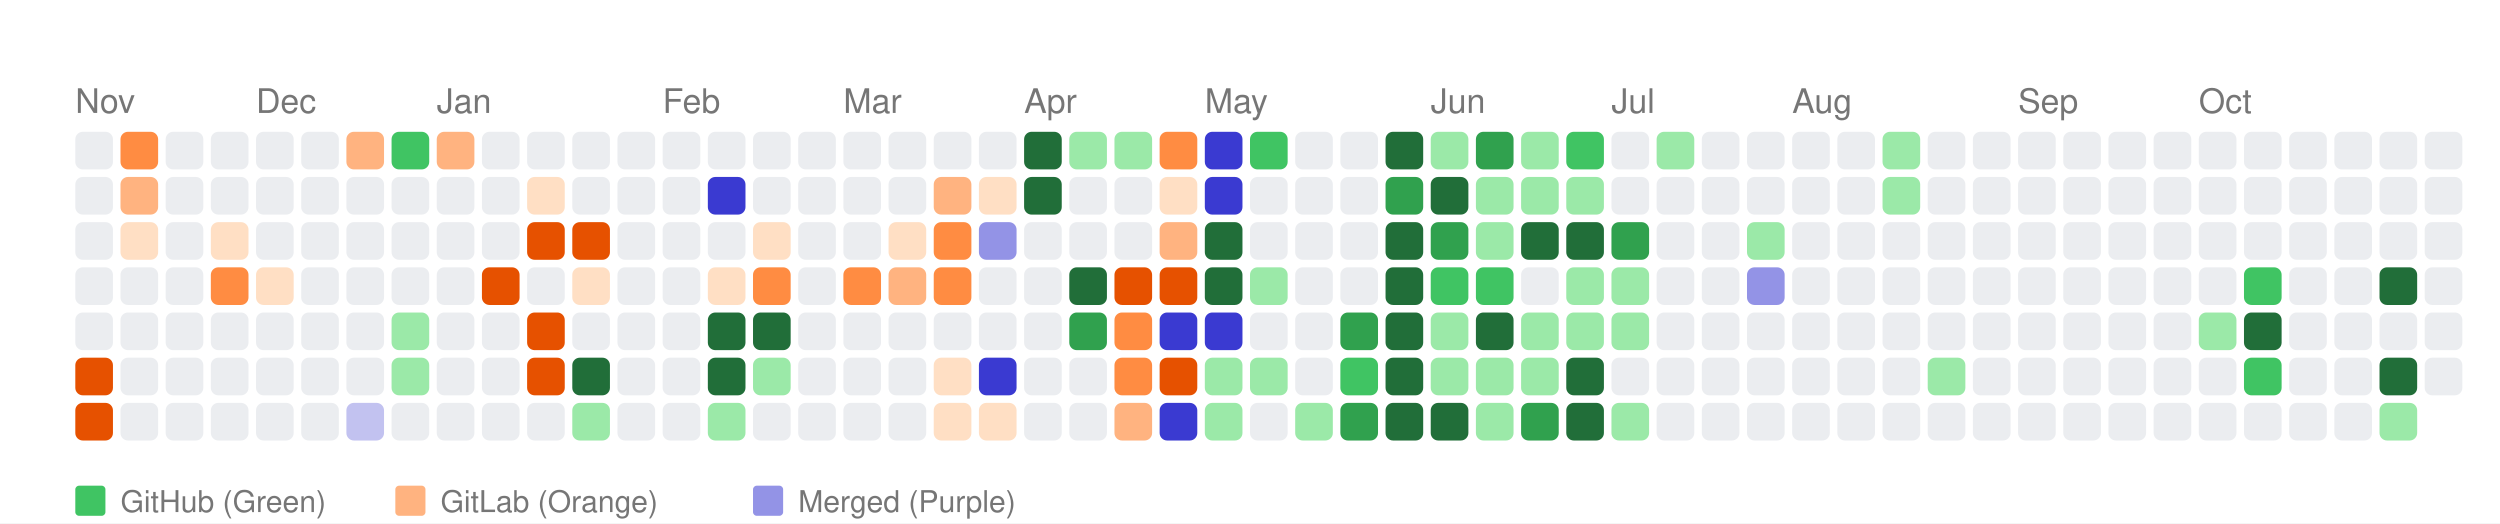
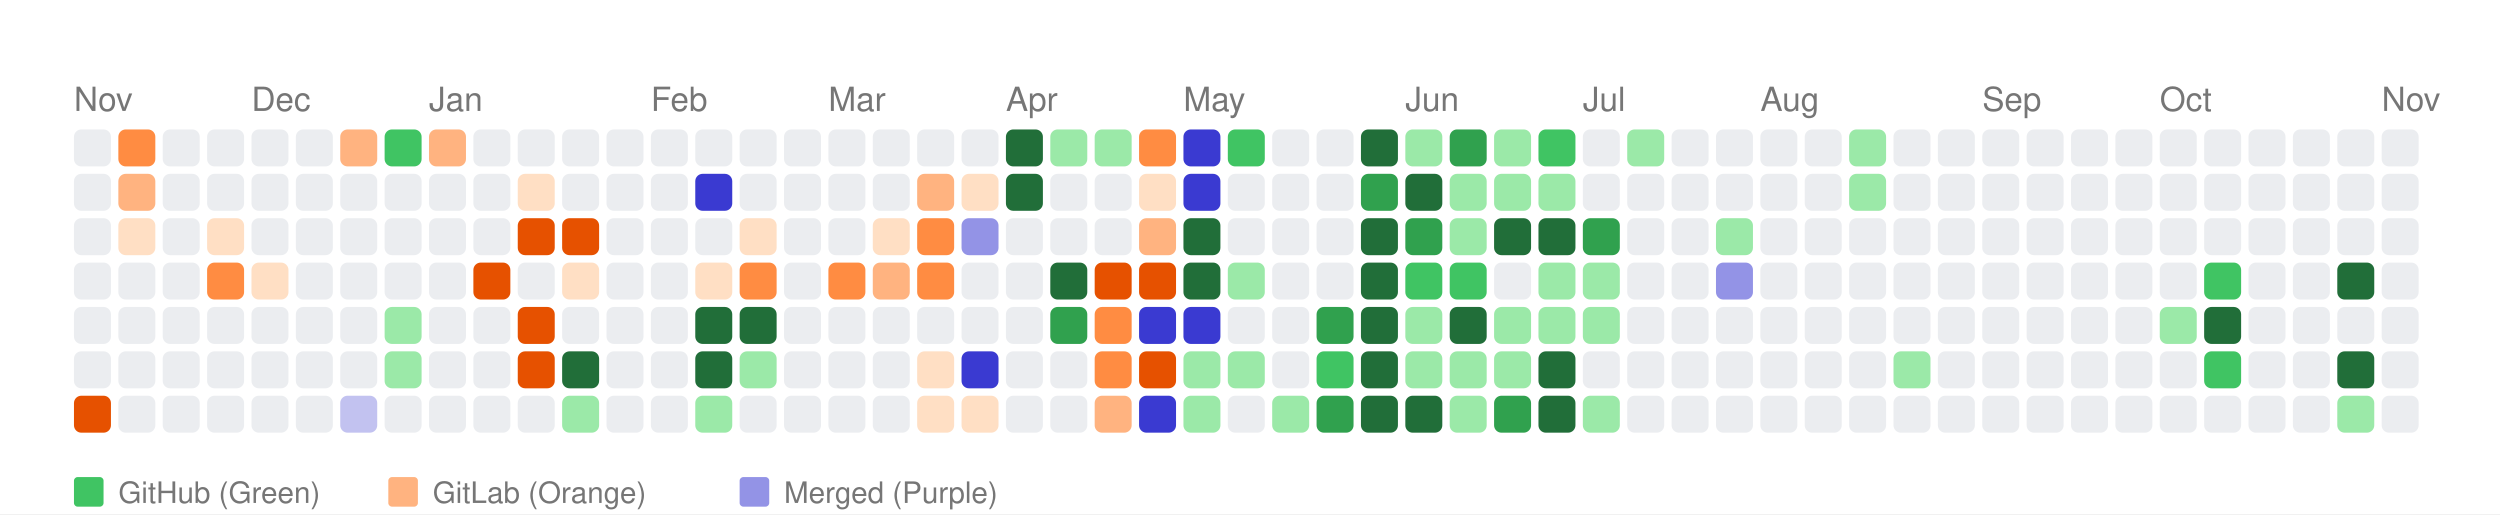
- <svg xmlns="http://www.w3.org/2000/svg" width="664" height="139" viewBox="0 0 664 139">
+ <svg xmlns="http://www.w3.org/2000/svg" width="676" height="139" viewBox="0 0 676 139">
  <style>
    text { font-family: -apple-system, BlinkMacSystemFont, "Segoe UI", Helvetica, Arial, sans-serif; }
  </style>
  <rect width="100%" height="100%" fill="white" />
  <text x="20" y="30" font-size="9" font-family="sans-serif" fill="#767676">Nov</text>
  <text x="68" y="30" font-size="9" font-family="sans-serif" fill="#767676">Dec</text>
  <text x="116" y="30" font-size="9" font-family="sans-serif" fill="#767676">Jan</text>
  <text x="176" y="30" font-size="9" font-family="sans-serif" fill="#767676">Feb</text>
  <text x="224" y="30" font-size="9" font-family="sans-serif" fill="#767676">Mar</text>
  <text x="272" y="30" font-size="9" font-family="sans-serif" fill="#767676">Apr</text>
  <text x="320" y="30" font-size="9" font-family="sans-serif" fill="#767676">May</text>
  <text x="380" y="30" font-size="9" font-family="sans-serif" fill="#767676">Jun</text>
  <text x="428" y="30" font-size="9" font-family="sans-serif" fill="#767676">Jul</text>
  <text x="476" y="30" font-size="9" font-family="sans-serif" fill="#767676">Aug</text>
  <text x="536" y="30" font-size="9" font-family="sans-serif" fill="#767676">Sep</text>
  <text x="584" y="30" font-size="9" font-family="sans-serif" fill="#767676">Oct</text>
+   <text x="644" y="30" font-size="9" font-family="sans-serif" fill="#767676">Nov</text>
  <rect x="20" y="35" width="10" height="10" fill="#ebedf0" rx="2" ry="2">
      </rect>
  <rect x="20" y="47" width="10" height="10" fill="#ebedf0" rx="2" ry="2">
      </rect>
  <rect x="20" y="59" width="10" height="10" fill="#ebedf0" rx="2" ry="2">
      </rect>
  <rect x="20" y="71" width="10" height="10" fill="#ebedf0" rx="2" ry="2">
      </rect>
  <rect x="20" y="83" width="10" height="10" fill="#ebedf0" rx="2" ry="2">
      </rect>
-   <rect x="20" y="95" width="10" height="10" fill="#e65100" rx="2" ry="2">
+   <rect x="20" y="95" width="10" height="10" fill="#ebedf0" rx="2" ry="2">
      </rect>
  <rect x="20" y="107" width="10" height="10" fill="#e65100" rx="2" ry="2">
      </rect>
  <rect x="32" y="35" width="10" height="10" fill="#ff8c42" rx="2" ry="2">
      </rect>
  <rect x="32" y="47" width="10" height="10" fill="#ffb380" rx="2" ry="2">
      </rect>
  <rect x="32" y="59" width="10" height="10" fill="#ffdfc4" rx="2" ry="2">
      </rect>
  <rect x="32" y="71" width="10" height="10" fill="#ebedf0" rx="2" ry="2">
      </rect>
  <rect x="32" y="83" width="10" height="10" fill="#ebedf0" rx="2" ry="2">
      </rect>
  <rect x="32" y="95" width="10" height="10" fill="#ebedf0" rx="2" ry="2">
      </rect>
  <rect x="32" y="107" width="10" height="10" fill="#ebedf0" rx="2" ry="2">
      </rect>
  <rect x="44" y="35" width="10" height="10" fill="#ebedf0" rx="2" ry="2">
      </rect>
  <rect x="44" y="47" width="10" height="10" fill="#ebedf0" rx="2" ry="2">
      </rect>
  <rect x="44" y="59" width="10" height="10" fill="#ebedf0" rx="2" ry="2">
      </rect>
  <rect x="44" y="71" width="10" height="10" fill="#ebedf0" rx="2" ry="2">
      </rect>
  <rect x="44" y="83" width="10" height="10" fill="#ebedf0" rx="2" ry="2">
      </rect>
  <rect x="44" y="95" width="10" height="10" fill="#ebedf0" rx="2" ry="2">
      </rect>
  <rect x="44" y="107" width="10" height="10" fill="#ebedf0" rx="2" ry="2">
      </rect>
  <rect x="56" y="35" width="10" height="10" fill="#ebedf0" rx="2" ry="2">
      </rect>
  <rect x="56" y="47" width="10" height="10" fill="#ebedf0" rx="2" ry="2">
      </rect>
  <rect x="56" y="59" width="10" height="10" fill="#ffdfc4" rx="2" ry="2">
      </rect>
  <rect x="56" y="71" width="10" height="10" fill="#ff8c42" rx="2" ry="2">
      </rect>
  <rect x="56" y="83" width="10" height="10" fill="#ebedf0" rx="2" ry="2">
      </rect>
  <rect x="56" y="95" width="10" height="10" fill="#ebedf0" rx="2" ry="2">
      </rect>
  <rect x="56" y="107" width="10" height="10" fill="#ebedf0" rx="2" ry="2">
      </rect>
  <rect x="68" y="35" width="10" height="10" fill="#ebedf0" rx="2" ry="2">
      </rect>
  <rect x="68" y="47" width="10" height="10" fill="#ebedf0" rx="2" ry="2">
      </rect>
  <rect x="68" y="59" width="10" height="10" fill="#ebedf0" rx="2" ry="2">
      </rect>
  <rect x="68" y="71" width="10" height="10" fill="#ffdfc4" rx="2" ry="2">
      </rect>
  <rect x="68" y="83" width="10" height="10" fill="#ebedf0" rx="2" ry="2">
      </rect>
  <rect x="68" y="95" width="10" height="10" fill="#ebedf0" rx="2" ry="2">
      </rect>
  <rect x="68" y="107" width="10" height="10" fill="#ebedf0" rx="2" ry="2">
      </rect>
  <rect x="80" y="35" width="10" height="10" fill="#ebedf0" rx="2" ry="2">
      </rect>
  <rect x="80" y="47" width="10" height="10" fill="#ebedf0" rx="2" ry="2">
      </rect>
  <rect x="80" y="59" width="10" height="10" fill="#ebedf0" rx="2" ry="2">
      </rect>
  <rect x="80" y="71" width="10" height="10" fill="#ebedf0" rx="2" ry="2">
      </rect>
  <rect x="80" y="83" width="10" height="10" fill="#ebedf0" rx="2" ry="2">
      </rect>
  <rect x="80" y="95" width="10" height="10" fill="#ebedf0" rx="2" ry="2">
      </rect>
  <rect x="80" y="107" width="10" height="10" fill="#ebedf0" rx="2" ry="2">
      </rect>
  <rect x="92" y="35" width="10" height="10" fill="#ffb380" rx="2" ry="2">
      </rect>
  <rect x="92" y="47" width="10" height="10" fill="#ebedf0" rx="2" ry="2">
      </rect>
  <rect x="92" y="59" width="10" height="10" fill="#ebedf0" rx="2" ry="2">
      </rect>
  <rect x="92" y="71" width="10" height="10" fill="#ebedf0" rx="2" ry="2">
      </rect>
  <rect x="92" y="83" width="10" height="10" fill="#ebedf0" rx="2" ry="2">
      </rect>
  <rect x="92" y="95" width="10" height="10" fill="#ebedf0" rx="2" ry="2">
      </rect>
  <rect x="92" y="107" width="10" height="10" fill="#c2c2f0" rx="2" ry="2">
      </rect>
  <rect x="104" y="35" width="10" height="10" fill="#40c463" rx="2" ry="2">
      </rect>
  <rect x="104" y="47" width="10" height="10" fill="#ebedf0" rx="2" ry="2">
      </rect>
  <rect x="104" y="59" width="10" height="10" fill="#ebedf0" rx="2" ry="2">
      </rect>
  <rect x="104" y="71" width="10" height="10" fill="#ebedf0" rx="2" ry="2">
      </rect>
  <rect x="104" y="83" width="10" height="10" fill="#9be9a8" rx="2" ry="2">
      </rect>
  <rect x="104" y="95" width="10" height="10" fill="#9be9a8" rx="2" ry="2">
      </rect>
  <rect x="104" y="107" width="10" height="10" fill="#ebedf0" rx="2" ry="2">
      </rect>
  <rect x="116" y="35" width="10" height="10" fill="#ffb380" rx="2" ry="2">
      </rect>
  <rect x="116" y="47" width="10" height="10" fill="#ebedf0" rx="2" ry="2">
      </rect>
  <rect x="116" y="59" width="10" height="10" fill="#ebedf0" rx="2" ry="2">
      </rect>
  <rect x="116" y="71" width="10" height="10" fill="#ebedf0" rx="2" ry="2">
      </rect>
  <rect x="116" y="83" width="10" height="10" fill="#ebedf0" rx="2" ry="2">
      </rect>
  <rect x="116" y="95" width="10" height="10" fill="#ebedf0" rx="2" ry="2">
      </rect>
  <rect x="116" y="107" width="10" height="10" fill="#ebedf0" rx="2" ry="2">
      </rect>
  <rect x="128" y="35" width="10" height="10" fill="#ebedf0" rx="2" ry="2">
      </rect>
  <rect x="128" y="47" width="10" height="10" fill="#ebedf0" rx="2" ry="2">
      </rect>
  <rect x="128" y="59" width="10" height="10" fill="#ebedf0" rx="2" ry="2">
      </rect>
  <rect x="128" y="71" width="10" height="10" fill="#e65100" rx="2" ry="2">
      </rect>
  <rect x="128" y="83" width="10" height="10" fill="#ebedf0" rx="2" ry="2">
      </rect>
  <rect x="128" y="95" width="10" height="10" fill="#ebedf0" rx="2" ry="2">
      </rect>
  <rect x="128" y="107" width="10" height="10" fill="#ebedf0" rx="2" ry="2">
      </rect>
  <rect x="140" y="35" width="10" height="10" fill="#ebedf0" rx="2" ry="2">
      </rect>
  <rect x="140" y="47" width="10" height="10" fill="#ffdfc4" rx="2" ry="2">
      </rect>
  <rect x="140" y="59" width="10" height="10" fill="#e65100" rx="2" ry="2">
      </rect>
  <rect x="140" y="71" width="10" height="10" fill="#ebedf0" rx="2" ry="2">
      </rect>
  <rect x="140" y="83" width="10" height="10" fill="#e65100" rx="2" ry="2">
      </rect>
  <rect x="140" y="95" width="10" height="10" fill="#e65100" rx="2" ry="2">
      </rect>
  <rect x="140" y="107" width="10" height="10" fill="#ebedf0" rx="2" ry="2">
      </rect>
  <rect x="152" y="35" width="10" height="10" fill="#ebedf0" rx="2" ry="2">
      </rect>
  <rect x="152" y="47" width="10" height="10" fill="#ebedf0" rx="2" ry="2">
      </rect>
  <rect x="152" y="59" width="10" height="10" fill="#e65100" rx="2" ry="2">
      </rect>
  <rect x="152" y="71" width="10" height="10" fill="#ffdfc4" rx="2" ry="2">
      </rect>
  <rect x="152" y="83" width="10" height="10" fill="#ebedf0" rx="2" ry="2">
      </rect>
  <rect x="152" y="95" width="10" height="10" fill="#216e39" rx="2" ry="2">
      </rect>
  <rect x="152" y="107" width="10" height="10" fill="#9be9a8" rx="2" ry="2">
      </rect>
  <rect x="164" y="35" width="10" height="10" fill="#ebedf0" rx="2" ry="2">
      </rect>
  <rect x="164" y="47" width="10" height="10" fill="#ebedf0" rx="2" ry="2">
      </rect>
  <rect x="164" y="59" width="10" height="10" fill="#ebedf0" rx="2" ry="2">
      </rect>
  <rect x="164" y="71" width="10" height="10" fill="#ebedf0" rx="2" ry="2">
      </rect>
  <rect x="164" y="83" width="10" height="10" fill="#ebedf0" rx="2" ry="2">
      </rect>
  <rect x="164" y="95" width="10" height="10" fill="#ebedf0" rx="2" ry="2">
      </rect>
  <rect x="164" y="107" width="10" height="10" fill="#ebedf0" rx="2" ry="2">
      </rect>
  <rect x="176" y="35" width="10" height="10" fill="#ebedf0" rx="2" ry="2">
      </rect>
  <rect x="176" y="47" width="10" height="10" fill="#ebedf0" rx="2" ry="2">
      </rect>
  <rect x="176" y="59" width="10" height="10" fill="#ebedf0" rx="2" ry="2">
      </rect>
  <rect x="176" y="71" width="10" height="10" fill="#ebedf0" rx="2" ry="2">
      </rect>
  <rect x="176" y="83" width="10" height="10" fill="#ebedf0" rx="2" ry="2">
      </rect>
  <rect x="176" y="95" width="10" height="10" fill="#ebedf0" rx="2" ry="2">
      </rect>
  <rect x="176" y="107" width="10" height="10" fill="#ebedf0" rx="2" ry="2">
      </rect>
  <rect x="188" y="35" width="10" height="10" fill="#ebedf0" rx="2" ry="2">
      </rect>
  <rect x="188" y="47" width="10" height="10" fill="#3a3ad1" rx="2" ry="2">
      </rect>
  <rect x="188" y="59" width="10" height="10" fill="#ebedf0" rx="2" ry="2">
      </rect>
  <rect x="188" y="71" width="10" height="10" fill="#ffdfc4" rx="2" ry="2">
      </rect>
  <rect x="188" y="83" width="10" height="10" fill="#216e39" rx="2" ry="2">
      </rect>
  <rect x="188" y="95" width="10" height="10" fill="#216e39" rx="2" ry="2">
      </rect>
  <rect x="188" y="107" width="10" height="10" fill="#9be9a8" rx="2" ry="2">
      </rect>
  <rect x="200" y="35" width="10" height="10" fill="#ebedf0" rx="2" ry="2">
      </rect>
  <rect x="200" y="47" width="10" height="10" fill="#ebedf0" rx="2" ry="2">
      </rect>
  <rect x="200" y="59" width="10" height="10" fill="#ffdfc4" rx="2" ry="2">
      </rect>
  <rect x="200" y="71" width="10" height="10" fill="#ff8c42" rx="2" ry="2">
      </rect>
  <rect x="200" y="83" width="10" height="10" fill="#216e39" rx="2" ry="2">
      </rect>
  <rect x="200" y="95" width="10" height="10" fill="#9be9a8" rx="2" ry="2">
      </rect>
  <rect x="200" y="107" width="10" height="10" fill="#ebedf0" rx="2" ry="2">
      </rect>
  <rect x="212" y="35" width="10" height="10" fill="#ebedf0" rx="2" ry="2">
      </rect>
  <rect x="212" y="47" width="10" height="10" fill="#ebedf0" rx="2" ry="2">
      </rect>
  <rect x="212" y="59" width="10" height="10" fill="#ebedf0" rx="2" ry="2">
      </rect>
  <rect x="212" y="71" width="10" height="10" fill="#ebedf0" rx="2" ry="2">
      </rect>
  <rect x="212" y="83" width="10" height="10" fill="#ebedf0" rx="2" ry="2">
      </rect>
  <rect x="212" y="95" width="10" height="10" fill="#ebedf0" rx="2" ry="2">
      </rect>
  <rect x="212" y="107" width="10" height="10" fill="#ebedf0" rx="2" ry="2">
      </rect>
  <rect x="224" y="35" width="10" height="10" fill="#ebedf0" rx="2" ry="2">
      </rect>
  <rect x="224" y="47" width="10" height="10" fill="#ebedf0" rx="2" ry="2">
      </rect>
  <rect x="224" y="59" width="10" height="10" fill="#ebedf0" rx="2" ry="2">
      </rect>
  <rect x="224" y="71" width="10" height="10" fill="#ff8c42" rx="2" ry="2">
      </rect>
  <rect x="224" y="83" width="10" height="10" fill="#ebedf0" rx="2" ry="2">
      </rect>
  <rect x="224" y="95" width="10" height="10" fill="#ebedf0" rx="2" ry="2">
      </rect>
  <rect x="224" y="107" width="10" height="10" fill="#ebedf0" rx="2" ry="2">
      </rect>
  <rect x="236" y="35" width="10" height="10" fill="#ebedf0" rx="2" ry="2">
      </rect>
  <rect x="236" y="47" width="10" height="10" fill="#ebedf0" rx="2" ry="2">
      </rect>
  <rect x="236" y="59" width="10" height="10" fill="#ffdfc4" rx="2" ry="2">
      </rect>
  <rect x="236" y="71" width="10" height="10" fill="#ffb380" rx="2" ry="2">
      </rect>
  <rect x="236" y="83" width="10" height="10" fill="#ebedf0" rx="2" ry="2">
      </rect>
  <rect x="236" y="95" width="10" height="10" fill="#ebedf0" rx="2" ry="2">
      </rect>
  <rect x="236" y="107" width="10" height="10" fill="#ebedf0" rx="2" ry="2">
      </rect>
  <rect x="248" y="35" width="10" height="10" fill="#ebedf0" rx="2" ry="2">
      </rect>
  <rect x="248" y="47" width="10" height="10" fill="#ffb380" rx="2" ry="2">
      </rect>
  <rect x="248" y="59" width="10" height="10" fill="#ff8c42" rx="2" ry="2">
      </rect>
  <rect x="248" y="71" width="10" height="10" fill="#ff8c42" rx="2" ry="2">
      </rect>
  <rect x="248" y="83" width="10" height="10" fill="#ebedf0" rx="2" ry="2">
      </rect>
  <rect x="248" y="95" width="10" height="10" fill="#ffdfc4" rx="2" ry="2">
      </rect>
  <rect x="248" y="107" width="10" height="10" fill="#ffdfc4" rx="2" ry="2">
      </rect>
  <rect x="260" y="35" width="10" height="10" fill="#ebedf0" rx="2" ry="2">
      </rect>
  <rect x="260" y="47" width="10" height="10" fill="#ffdfc4" rx="2" ry="2">
      </rect>
  <rect x="260" y="59" width="10" height="10" fill="#9393e6" rx="2" ry="2">
      </rect>
  <rect x="260" y="71" width="10" height="10" fill="#ebedf0" rx="2" ry="2">
      </rect>
  <rect x="260" y="83" width="10" height="10" fill="#ebedf0" rx="2" ry="2">
      </rect>
  <rect x="260" y="95" width="10" height="10" fill="#3a3ad1" rx="2" ry="2">
      </rect>
  <rect x="260" y="107" width="10" height="10" fill="#ffdfc4" rx="2" ry="2">
      </rect>
  <rect x="272" y="35" width="10" height="10" fill="#216e39" rx="2" ry="2">
      </rect>
  <rect x="272" y="47" width="10" height="10" fill="#216e39" rx="2" ry="2">
      </rect>
  <rect x="272" y="59" width="10" height="10" fill="#ebedf0" rx="2" ry="2">
      </rect>
  <rect x="272" y="71" width="10" height="10" fill="#ebedf0" rx="2" ry="2">
      </rect>
  <rect x="272" y="83" width="10" height="10" fill="#ebedf0" rx="2" ry="2">
      </rect>
  <rect x="272" y="95" width="10" height="10" fill="#ebedf0" rx="2" ry="2">
      </rect>
  <rect x="272" y="107" width="10" height="10" fill="#ebedf0" rx="2" ry="2">
      </rect>
  <rect x="284" y="35" width="10" height="10" fill="#9be9a8" rx="2" ry="2">
      </rect>
  <rect x="284" y="47" width="10" height="10" fill="#ebedf0" rx="2" ry="2">
      </rect>
  <rect x="284" y="59" width="10" height="10" fill="#ebedf0" rx="2" ry="2">
      </rect>
  <rect x="284" y="71" width="10" height="10" fill="#216e39" rx="2" ry="2">
      </rect>
  <rect x="284" y="83" width="10" height="10" fill="#30a14e" rx="2" ry="2">
      </rect>
  <rect x="284" y="95" width="10" height="10" fill="#ebedf0" rx="2" ry="2">
      </rect>
  <rect x="284" y="107" width="10" height="10" fill="#ebedf0" rx="2" ry="2">
      </rect>
  <rect x="296" y="35" width="10" height="10" fill="#9be9a8" rx="2" ry="2">
      </rect>
  <rect x="296" y="47" width="10" height="10" fill="#ebedf0" rx="2" ry="2">
      </rect>
  <rect x="296" y="59" width="10" height="10" fill="#ebedf0" rx="2" ry="2">
      </rect>
  <rect x="296" y="71" width="10" height="10" fill="#e65100" rx="2" ry="2">
      </rect>
  <rect x="296" y="83" width="10" height="10" fill="#ff8c42" rx="2" ry="2">
      </rect>
  <rect x="296" y="95" width="10" height="10" fill="#ff8c42" rx="2" ry="2">
      </rect>
  <rect x="296" y="107" width="10" height="10" fill="#ffb380" rx="2" ry="2">
      </rect>
  <rect x="308" y="35" width="10" height="10" fill="#ff8c42" rx="2" ry="2">
      </rect>
  <rect x="308" y="47" width="10" height="10" fill="#ffdfc4" rx="2" ry="2">
      </rect>
  <rect x="308" y="59" width="10" height="10" fill="#ffb380" rx="2" ry="2">
      </rect>
  <rect x="308" y="71" width="10" height="10" fill="#e65100" rx="2" ry="2">
      </rect>
  <rect x="308" y="83" width="10" height="10" fill="#3a3ad1" rx="2" ry="2">
      </rect>
  <rect x="308" y="95" width="10" height="10" fill="#e65100" rx="2" ry="2">
      </rect>
  <rect x="308" y="107" width="10" height="10" fill="#3a3ad1" rx="2" ry="2">
      </rect>
  <rect x="320" y="35" width="10" height="10" fill="#3a3ad1" rx="2" ry="2">
      </rect>
  <rect x="320" y="47" width="10" height="10" fill="#3a3ad1" rx="2" ry="2">
      </rect>
  <rect x="320" y="59" width="10" height="10" fill="#216e39" rx="2" ry="2">
      </rect>
  <rect x="320" y="71" width="10" height="10" fill="#216e39" rx="2" ry="2">
      </rect>
  <rect x="320" y="83" width="10" height="10" fill="#3a3ad1" rx="2" ry="2">
      </rect>
  <rect x="320" y="95" width="10" height="10" fill="#9be9a8" rx="2" ry="2">
      </rect>
  <rect x="320" y="107" width="10" height="10" fill="#9be9a8" rx="2" ry="2">
      </rect>
  <rect x="332" y="35" width="10" height="10" fill="#40c463" rx="2" ry="2">
      </rect>
  <rect x="332" y="47" width="10" height="10" fill="#ebedf0" rx="2" ry="2">
      </rect>
  <rect x="332" y="59" width="10" height="10" fill="#ebedf0" rx="2" ry="2">
      </rect>
  <rect x="332" y="71" width="10" height="10" fill="#9be9a8" rx="2" ry="2">
      </rect>
  <rect x="332" y="83" width="10" height="10" fill="#ebedf0" rx="2" ry="2">
      </rect>
  <rect x="332" y="95" width="10" height="10" fill="#9be9a8" rx="2" ry="2">
      </rect>
  <rect x="332" y="107" width="10" height="10" fill="#ebedf0" rx="2" ry="2">
      </rect>
  <rect x="344" y="35" width="10" height="10" fill="#ebedf0" rx="2" ry="2">
      </rect>
  <rect x="344" y="47" width="10" height="10" fill="#ebedf0" rx="2" ry="2">
      </rect>
  <rect x="344" y="59" width="10" height="10" fill="#ebedf0" rx="2" ry="2">
      </rect>
  <rect x="344" y="71" width="10" height="10" fill="#ebedf0" rx="2" ry="2">
      </rect>
  <rect x="344" y="83" width="10" height="10" fill="#ebedf0" rx="2" ry="2">
      </rect>
  <rect x="344" y="95" width="10" height="10" fill="#ebedf0" rx="2" ry="2">
      </rect>
  <rect x="344" y="107" width="10" height="10" fill="#9be9a8" rx="2" ry="2">
      </rect>
  <rect x="356" y="35" width="10" height="10" fill="#ebedf0" rx="2" ry="2">
      </rect>
  <rect x="356" y="47" width="10" height="10" fill="#ebedf0" rx="2" ry="2">
      </rect>
  <rect x="356" y="59" width="10" height="10" fill="#ebedf0" rx="2" ry="2">
      </rect>
  <rect x="356" y="71" width="10" height="10" fill="#ebedf0" rx="2" ry="2">
      </rect>
  <rect x="356" y="83" width="10" height="10" fill="#30a14e" rx="2" ry="2">
      </rect>
  <rect x="356" y="95" width="10" height="10" fill="#40c463" rx="2" ry="2">
      </rect>
  <rect x="356" y="107" width="10" height="10" fill="#30a14e" rx="2" ry="2">
      </rect>
  <rect x="368" y="35" width="10" height="10" fill="#216e39" rx="2" ry="2">
      </rect>
  <rect x="368" y="47" width="10" height="10" fill="#30a14e" rx="2" ry="2">
      </rect>
  <rect x="368" y="59" width="10" height="10" fill="#216e39" rx="2" ry="2">
      </rect>
  <rect x="368" y="71" width="10" height="10" fill="#216e39" rx="2" ry="2">
      </rect>
  <rect x="368" y="83" width="10" height="10" fill="#216e39" rx="2" ry="2">
      </rect>
  <rect x="368" y="95" width="10" height="10" fill="#216e39" rx="2" ry="2">
      </rect>
  <rect x="368" y="107" width="10" height="10" fill="#216e39" rx="2" ry="2">
      </rect>
  <rect x="380" y="35" width="10" height="10" fill="#9be9a8" rx="2" ry="2">
      </rect>
  <rect x="380" y="47" width="10" height="10" fill="#216e39" rx="2" ry="2">
      </rect>
  <rect x="380" y="59" width="10" height="10" fill="#30a14e" rx="2" ry="2">
      </rect>
  <rect x="380" y="71" width="10" height="10" fill="#40c463" rx="2" ry="2">
      </rect>
  <rect x="380" y="83" width="10" height="10" fill="#9be9a8" rx="2" ry="2">
      </rect>
  <rect x="380" y="95" width="10" height="10" fill="#9be9a8" rx="2" ry="2">
      </rect>
  <rect x="380" y="107" width="10" height="10" fill="#216e39" rx="2" ry="2">
      </rect>
  <rect x="392" y="35" width="10" height="10" fill="#30a14e" rx="2" ry="2">
      </rect>
  <rect x="392" y="47" width="10" height="10" fill="#9be9a8" rx="2" ry="2">
      </rect>
  <rect x="392" y="59" width="10" height="10" fill="#9be9a8" rx="2" ry="2">
      </rect>
  <rect x="392" y="71" width="10" height="10" fill="#40c463" rx="2" ry="2">
      </rect>
  <rect x="392" y="83" width="10" height="10" fill="#216e39" rx="2" ry="2">
      </rect>
  <rect x="392" y="95" width="10" height="10" fill="#9be9a8" rx="2" ry="2">
      </rect>
  <rect x="392" y="107" width="10" height="10" fill="#9be9a8" rx="2" ry="2">
      </rect>
  <rect x="404" y="35" width="10" height="10" fill="#9be9a8" rx="2" ry="2">
      </rect>
  <rect x="404" y="47" width="10" height="10" fill="#9be9a8" rx="2" ry="2">
      </rect>
  <rect x="404" y="59" width="10" height="10" fill="#216e39" rx="2" ry="2">
      </rect>
  <rect x="404" y="71" width="10" height="10" fill="#ebedf0" rx="2" ry="2">
      </rect>
  <rect x="404" y="83" width="10" height="10" fill="#9be9a8" rx="2" ry="2">
      </rect>
  <rect x="404" y="95" width="10" height="10" fill="#9be9a8" rx="2" ry="2">
      </rect>
  <rect x="404" y="107" width="10" height="10" fill="#30a14e" rx="2" ry="2">
      </rect>
  <rect x="416" y="35" width="10" height="10" fill="#40c463" rx="2" ry="2">
      </rect>
  <rect x="416" y="47" width="10" height="10" fill="#9be9a8" rx="2" ry="2">
      </rect>
  <rect x="416" y="59" width="10" height="10" fill="#216e39" rx="2" ry="2">
      </rect>
  <rect x="416" y="71" width="10" height="10" fill="#9be9a8" rx="2" ry="2">
      </rect>
  <rect x="416" y="83" width="10" height="10" fill="#9be9a8" rx="2" ry="2">
      </rect>
  <rect x="416" y="95" width="10" height="10" fill="#216e39" rx="2" ry="2">
      </rect>
  <rect x="416" y="107" width="10" height="10" fill="#216e39" rx="2" ry="2">
      </rect>
  <rect x="428" y="35" width="10" height="10" fill="#ebedf0" rx="2" ry="2">
      </rect>
  <rect x="428" y="47" width="10" height="10" fill="#ebedf0" rx="2" ry="2">
      </rect>
  <rect x="428" y="59" width="10" height="10" fill="#30a14e" rx="2" ry="2">
      </rect>
  <rect x="428" y="71" width="10" height="10" fill="#9be9a8" rx="2" ry="2">
      </rect>
  <rect x="428" y="83" width="10" height="10" fill="#9be9a8" rx="2" ry="2">
      </rect>
  <rect x="428" y="95" width="10" height="10" fill="#ebedf0" rx="2" ry="2">
      </rect>
  <rect x="428" y="107" width="10" height="10" fill="#9be9a8" rx="2" ry="2">
      </rect>
  <rect x="440" y="35" width="10" height="10" fill="#9be9a8" rx="2" ry="2">
      </rect>
  <rect x="440" y="47" width="10" height="10" fill="#ebedf0" rx="2" ry="2">
      </rect>
  <rect x="440" y="59" width="10" height="10" fill="#ebedf0" rx="2" ry="2">
      </rect>
  <rect x="440" y="71" width="10" height="10" fill="#ebedf0" rx="2" ry="2">
      </rect>
  <rect x="440" y="83" width="10" height="10" fill="#ebedf0" rx="2" ry="2">
      </rect>
  <rect x="440" y="95" width="10" height="10" fill="#ebedf0" rx="2" ry="2">
      </rect>
  <rect x="440" y="107" width="10" height="10" fill="#ebedf0" rx="2" ry="2">
      </rect>
  <rect x="452" y="35" width="10" height="10" fill="#ebedf0" rx="2" ry="2">
      </rect>
  <rect x="452" y="47" width="10" height="10" fill="#ebedf0" rx="2" ry="2">
      </rect>
  <rect x="452" y="59" width="10" height="10" fill="#ebedf0" rx="2" ry="2">
      </rect>
  <rect x="452" y="71" width="10" height="10" fill="#ebedf0" rx="2" ry="2">
      </rect>
  <rect x="452" y="83" width="10" height="10" fill="#ebedf0" rx="2" ry="2">
      </rect>
  <rect x="452" y="95" width="10" height="10" fill="#ebedf0" rx="2" ry="2">
      </rect>
  <rect x="452" y="107" width="10" height="10" fill="#ebedf0" rx="2" ry="2">
      </rect>
  <rect x="464" y="35" width="10" height="10" fill="#ebedf0" rx="2" ry="2">
      </rect>
  <rect x="464" y="47" width="10" height="10" fill="#ebedf0" rx="2" ry="2">
      </rect>
  <rect x="464" y="59" width="10" height="10" fill="#9be9a8" rx="2" ry="2">
      </rect>
  <rect x="464" y="71" width="10" height="10" fill="#9393e6" rx="2" ry="2">
      </rect>
  <rect x="464" y="83" width="10" height="10" fill="#ebedf0" rx="2" ry="2">
      </rect>
  <rect x="464" y="95" width="10" height="10" fill="#ebedf0" rx="2" ry="2">
      </rect>
  <rect x="464" y="107" width="10" height="10" fill="#ebedf0" rx="2" ry="2">
      </rect>
  <rect x="476" y="35" width="10" height="10" fill="#ebedf0" rx="2" ry="2">
      </rect>
  <rect x="476" y="47" width="10" height="10" fill="#ebedf0" rx="2" ry="2">
      </rect>
  <rect x="476" y="59" width="10" height="10" fill="#ebedf0" rx="2" ry="2">
      </rect>
  <rect x="476" y="71" width="10" height="10" fill="#ebedf0" rx="2" ry="2">
      </rect>
  <rect x="476" y="83" width="10" height="10" fill="#ebedf0" rx="2" ry="2">
      </rect>
  <rect x="476" y="95" width="10" height="10" fill="#ebedf0" rx="2" ry="2">
      </rect>
  <rect x="476" y="107" width="10" height="10" fill="#ebedf0" rx="2" ry="2">
      </rect>
  <rect x="488" y="35" width="10" height="10" fill="#ebedf0" rx="2" ry="2">
      </rect>
  <rect x="488" y="47" width="10" height="10" fill="#ebedf0" rx="2" ry="2">
      </rect>
  <rect x="488" y="59" width="10" height="10" fill="#ebedf0" rx="2" ry="2">
      </rect>
  <rect x="488" y="71" width="10" height="10" fill="#ebedf0" rx="2" ry="2">
      </rect>
  <rect x="488" y="83" width="10" height="10" fill="#ebedf0" rx="2" ry="2">
      </rect>
  <rect x="488" y="95" width="10" height="10" fill="#ebedf0" rx="2" ry="2">
      </rect>
  <rect x="488" y="107" width="10" height="10" fill="#ebedf0" rx="2" ry="2">
      </rect>
  <rect x="500" y="35" width="10" height="10" fill="#9be9a8" rx="2" ry="2">
      </rect>
  <rect x="500" y="47" width="10" height="10" fill="#9be9a8" rx="2" ry="2">
      </rect>
  <rect x="500" y="59" width="10" height="10" fill="#ebedf0" rx="2" ry="2">
      </rect>
  <rect x="500" y="71" width="10" height="10" fill="#ebedf0" rx="2" ry="2">
      </rect>
  <rect x="500" y="83" width="10" height="10" fill="#ebedf0" rx="2" ry="2">
      </rect>
  <rect x="500" y="95" width="10" height="10" fill="#ebedf0" rx="2" ry="2">
      </rect>
  <rect x="500" y="107" width="10" height="10" fill="#ebedf0" rx="2" ry="2">
      </rect>
  <rect x="512" y="35" width="10" height="10" fill="#ebedf0" rx="2" ry="2">
      </rect>
  <rect x="512" y="47" width="10" height="10" fill="#ebedf0" rx="2" ry="2">
      </rect>
  <rect x="512" y="59" width="10" height="10" fill="#ebedf0" rx="2" ry="2">
      </rect>
  <rect x="512" y="71" width="10" height="10" fill="#ebedf0" rx="2" ry="2">
      </rect>
  <rect x="512" y="83" width="10" height="10" fill="#ebedf0" rx="2" ry="2">
      </rect>
  <rect x="512" y="95" width="10" height="10" fill="#9be9a8" rx="2" ry="2">
      </rect>
  <rect x="512" y="107" width="10" height="10" fill="#ebedf0" rx="2" ry="2">
      </rect>
  <rect x="524" y="35" width="10" height="10" fill="#ebedf0" rx="2" ry="2">
      </rect>
  <rect x="524" y="47" width="10" height="10" fill="#ebedf0" rx="2" ry="2">
      </rect>
  <rect x="524" y="59" width="10" height="10" fill="#ebedf0" rx="2" ry="2">
      </rect>
  <rect x="524" y="71" width="10" height="10" fill="#ebedf0" rx="2" ry="2">
      </rect>
  <rect x="524" y="83" width="10" height="10" fill="#ebedf0" rx="2" ry="2">
      </rect>
  <rect x="524" y="95" width="10" height="10" fill="#ebedf0" rx="2" ry="2">
      </rect>
  <rect x="524" y="107" width="10" height="10" fill="#ebedf0" rx="2" ry="2">
      </rect>
  <rect x="536" y="35" width="10" height="10" fill="#ebedf0" rx="2" ry="2">
      </rect>
  <rect x="536" y="47" width="10" height="10" fill="#ebedf0" rx="2" ry="2">
      </rect>
  <rect x="536" y="59" width="10" height="10" fill="#ebedf0" rx="2" ry="2">
      </rect>
  <rect x="536" y="71" width="10" height="10" fill="#ebedf0" rx="2" ry="2">
      </rect>
  <rect x="536" y="83" width="10" height="10" fill="#ebedf0" rx="2" ry="2">
      </rect>
  <rect x="536" y="95" width="10" height="10" fill="#ebedf0" rx="2" ry="2">
      </rect>
  <rect x="536" y="107" width="10" height="10" fill="#ebedf0" rx="2" ry="2">
      </rect>
  <rect x="548" y="35" width="10" height="10" fill="#ebedf0" rx="2" ry="2">
      </rect>
  <rect x="548" y="47" width="10" height="10" fill="#ebedf0" rx="2" ry="2">
      </rect>
  <rect x="548" y="59" width="10" height="10" fill="#ebedf0" rx="2" ry="2">
      </rect>
  <rect x="548" y="71" width="10" height="10" fill="#ebedf0" rx="2" ry="2">
      </rect>
  <rect x="548" y="83" width="10" height="10" fill="#ebedf0" rx="2" ry="2">
      </rect>
  <rect x="548" y="95" width="10" height="10" fill="#ebedf0" rx="2" ry="2">
      </rect>
  <rect x="548" y="107" width="10" height="10" fill="#ebedf0" rx="2" ry="2">
      </rect>
  <rect x="560" y="35" width="10" height="10" fill="#ebedf0" rx="2" ry="2">
      </rect>
  <rect x="560" y="47" width="10" height="10" fill="#ebedf0" rx="2" ry="2">
      </rect>
  <rect x="560" y="59" width="10" height="10" fill="#ebedf0" rx="2" ry="2">
      </rect>
  <rect x="560" y="71" width="10" height="10" fill="#ebedf0" rx="2" ry="2">
      </rect>
  <rect x="560" y="83" width="10" height="10" fill="#ebedf0" rx="2" ry="2">
      </rect>
  <rect x="560" y="95" width="10" height="10" fill="#ebedf0" rx="2" ry="2">
      </rect>
  <rect x="560" y="107" width="10" height="10" fill="#ebedf0" rx="2" ry="2">
      </rect>
  <rect x="572" y="35" width="10" height="10" fill="#ebedf0" rx="2" ry="2">
      </rect>
  <rect x="572" y="47" width="10" height="10" fill="#ebedf0" rx="2" ry="2">
      </rect>
  <rect x="572" y="59" width="10" height="10" fill="#ebedf0" rx="2" ry="2">
      </rect>
  <rect x="572" y="71" width="10" height="10" fill="#ebedf0" rx="2" ry="2">
      </rect>
  <rect x="572" y="83" width="10" height="10" fill="#ebedf0" rx="2" ry="2">
      </rect>
  <rect x="572" y="95" width="10" height="10" fill="#ebedf0" rx="2" ry="2">
      </rect>
  <rect x="572" y="107" width="10" height="10" fill="#ebedf0" rx="2" ry="2">
      </rect>
  <rect x="584" y="35" width="10" height="10" fill="#ebedf0" rx="2" ry="2">
      </rect>
  <rect x="584" y="47" width="10" height="10" fill="#ebedf0" rx="2" ry="2">
      </rect>
  <rect x="584" y="59" width="10" height="10" fill="#ebedf0" rx="2" ry="2">
      </rect>
  <rect x="584" y="71" width="10" height="10" fill="#ebedf0" rx="2" ry="2">
      </rect>
  <rect x="584" y="83" width="10" height="10" fill="#9be9a8" rx="2" ry="2">
      </rect>
  <rect x="584" y="95" width="10" height="10" fill="#ebedf0" rx="2" ry="2">
      </rect>
  <rect x="584" y="107" width="10" height="10" fill="#ebedf0" rx="2" ry="2">
      </rect>
  <rect x="596" y="35" width="10" height="10" fill="#ebedf0" rx="2" ry="2">
      </rect>
  <rect x="596" y="47" width="10" height="10" fill="#ebedf0" rx="2" ry="2">
      </rect>
  <rect x="596" y="59" width="10" height="10" fill="#ebedf0" rx="2" ry="2">
      </rect>
  <rect x="596" y="71" width="10" height="10" fill="#40c463" rx="2" ry="2">
      </rect>
  <rect x="596" y="83" width="10" height="10" fill="#216e39" rx="2" ry="2">
      </rect>
  <rect x="596" y="95" width="10" height="10" fill="#40c463" rx="2" ry="2">
      </rect>
  <rect x="596" y="107" width="10" height="10" fill="#ebedf0" rx="2" ry="2">
      </rect>
  <rect x="608" y="35" width="10" height="10" fill="#ebedf0" rx="2" ry="2">
      </rect>
  <rect x="608" y="47" width="10" height="10" fill="#ebedf0" rx="2" ry="2">
      </rect>
  <rect x="608" y="59" width="10" height="10" fill="#ebedf0" rx="2" ry="2">
      </rect>
  <rect x="608" y="71" width="10" height="10" fill="#ebedf0" rx="2" ry="2">
      </rect>
  <rect x="608" y="83" width="10" height="10" fill="#ebedf0" rx="2" ry="2">
      </rect>
  <rect x="608" y="95" width="10" height="10" fill="#ebedf0" rx="2" ry="2">
      </rect>
  <rect x="608" y="107" width="10" height="10" fill="#ebedf0" rx="2" ry="2">
      </rect>
  <rect x="620" y="35" width="10" height="10" fill="#ebedf0" rx="2" ry="2">
      </rect>
  <rect x="620" y="47" width="10" height="10" fill="#ebedf0" rx="2" ry="2">
      </rect>
  <rect x="620" y="59" width="10" height="10" fill="#ebedf0" rx="2" ry="2">
      </rect>
  <rect x="620" y="71" width="10" height="10" fill="#ebedf0" rx="2" ry="2">
      </rect>
  <rect x="620" y="83" width="10" height="10" fill="#ebedf0" rx="2" ry="2">
      </rect>
  <rect x="620" y="95" width="10" height="10" fill="#ebedf0" rx="2" ry="2">
      </rect>
  <rect x="620" y="107" width="10" height="10" fill="#ebedf0" rx="2" ry="2">
      </rect>
  <rect x="632" y="35" width="10" height="10" fill="#ebedf0" rx="2" ry="2">
      </rect>
  <rect x="632" y="47" width="10" height="10" fill="#ebedf0" rx="2" ry="2">
      </rect>
  <rect x="632" y="59" width="10" height="10" fill="#ebedf0" rx="2" ry="2">
      </rect>
  <rect x="632" y="71" width="10" height="10" fill="#216e39" rx="2" ry="2">
      </rect>
  <rect x="632" y="83" width="10" height="10" fill="#ebedf0" rx="2" ry="2">
      </rect>
  <rect x="632" y="95" width="10" height="10" fill="#216e39" rx="2" ry="2">
      </rect>
  <rect x="632" y="107" width="10" height="10" fill="#9be9a8" rx="2" ry="2">
      </rect>
  <rect x="644" y="35" width="10" height="10" fill="#ebedf0" rx="2" ry="2">
      </rect>
  <rect x="644" y="47" width="10" height="10" fill="#ebedf0" rx="2" ry="2">
      </rect>
  <rect x="644" y="59" width="10" height="10" fill="#ebedf0" rx="2" ry="2">
      </rect>
  <rect x="644" y="71" width="10" height="10" fill="#ebedf0" rx="2" ry="2">
      </rect>
  <rect x="644" y="83" width="10" height="10" fill="#ebedf0" rx="2" ry="2">
      </rect>
  <rect x="644" y="95" width="10" height="10" fill="#ebedf0" rx="2" ry="2">
+       </rect>
+   <rect x="644" y="107" width="10" height="10" fill="#ebedf0" rx="2" ry="2">
      </rect>
  <g transform="translate(20, 129)">
    <rect x="0" y="0" width="8" height="8" fill="#40c463" rx="1" ry="1" />
    <text x="12" y="7" font-size="8" fill="#767676">GitHub (Green)</text>
    <rect x="85" y="0" width="8" height="8" fill="#ffb380" rx="1" ry="1" />
    <text x="97" y="7" font-size="8" fill="#767676">GitLab (Orange)</text>
    <rect x="180" y="0" width="8" height="8" fill="#9393e6" rx="1" ry="1" />
    <text x="192" y="7" font-size="8" fill="#767676">Merged (Purple)</text>
  </g>
</svg>
